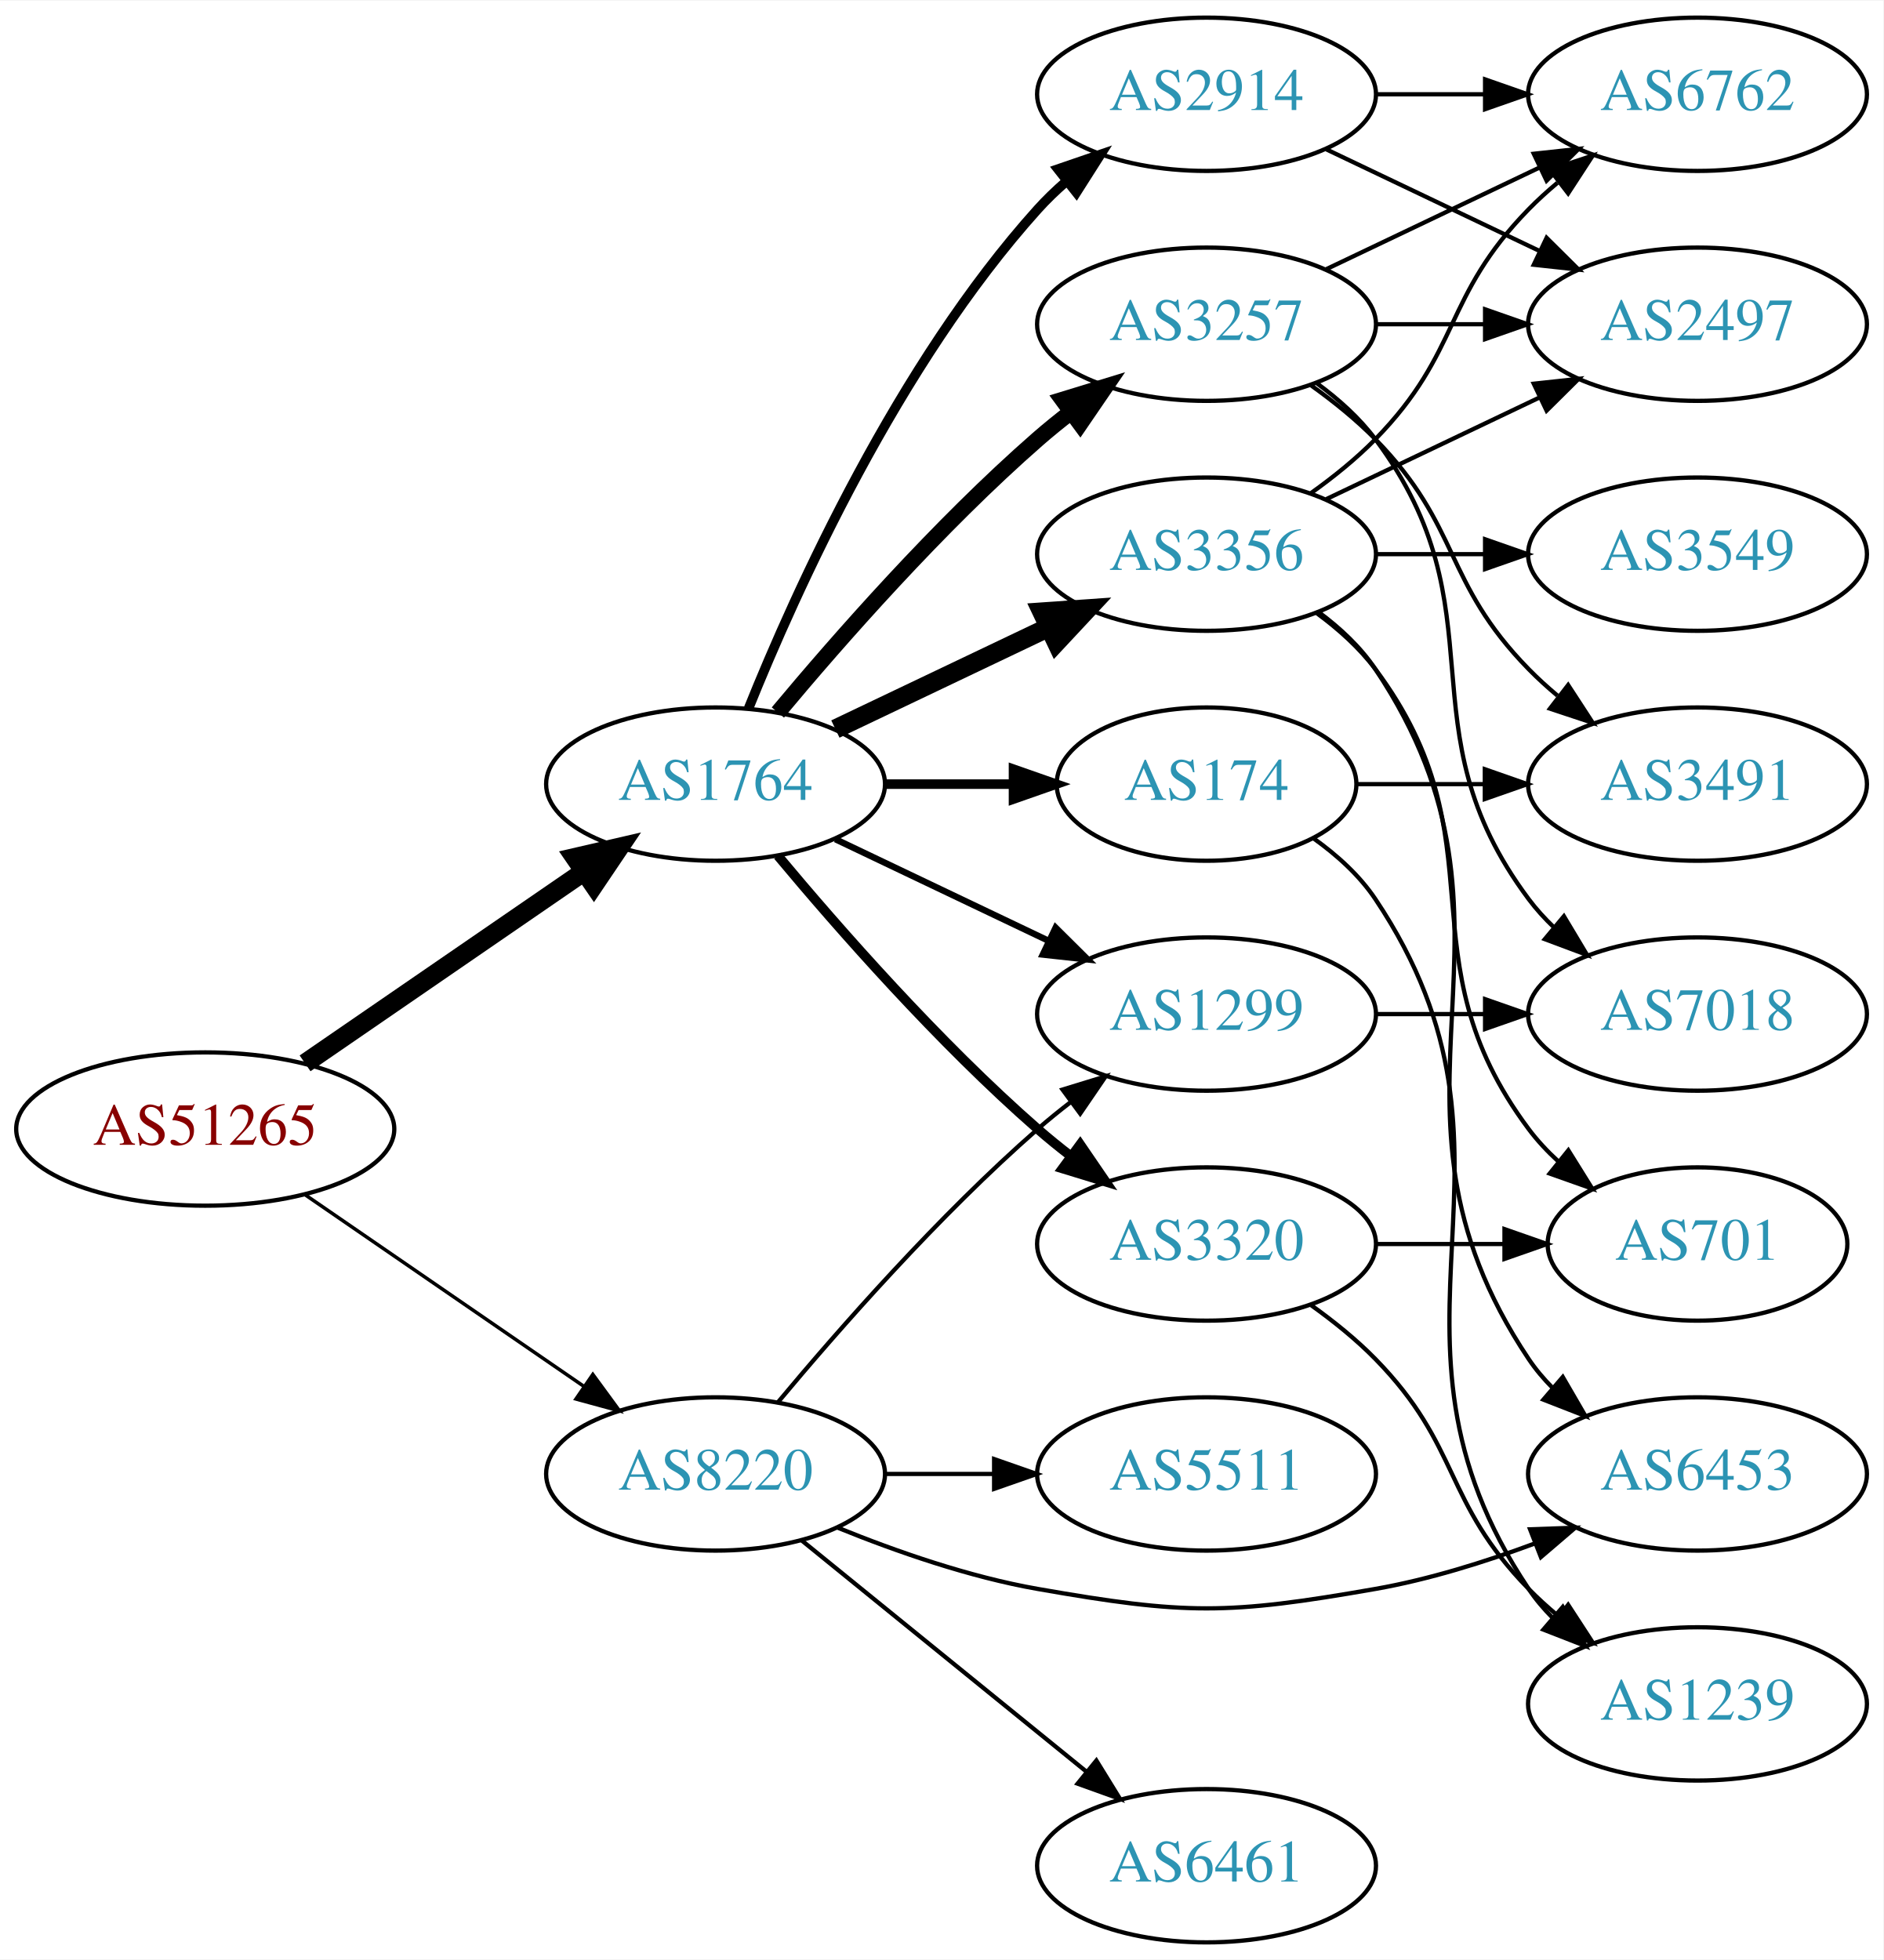
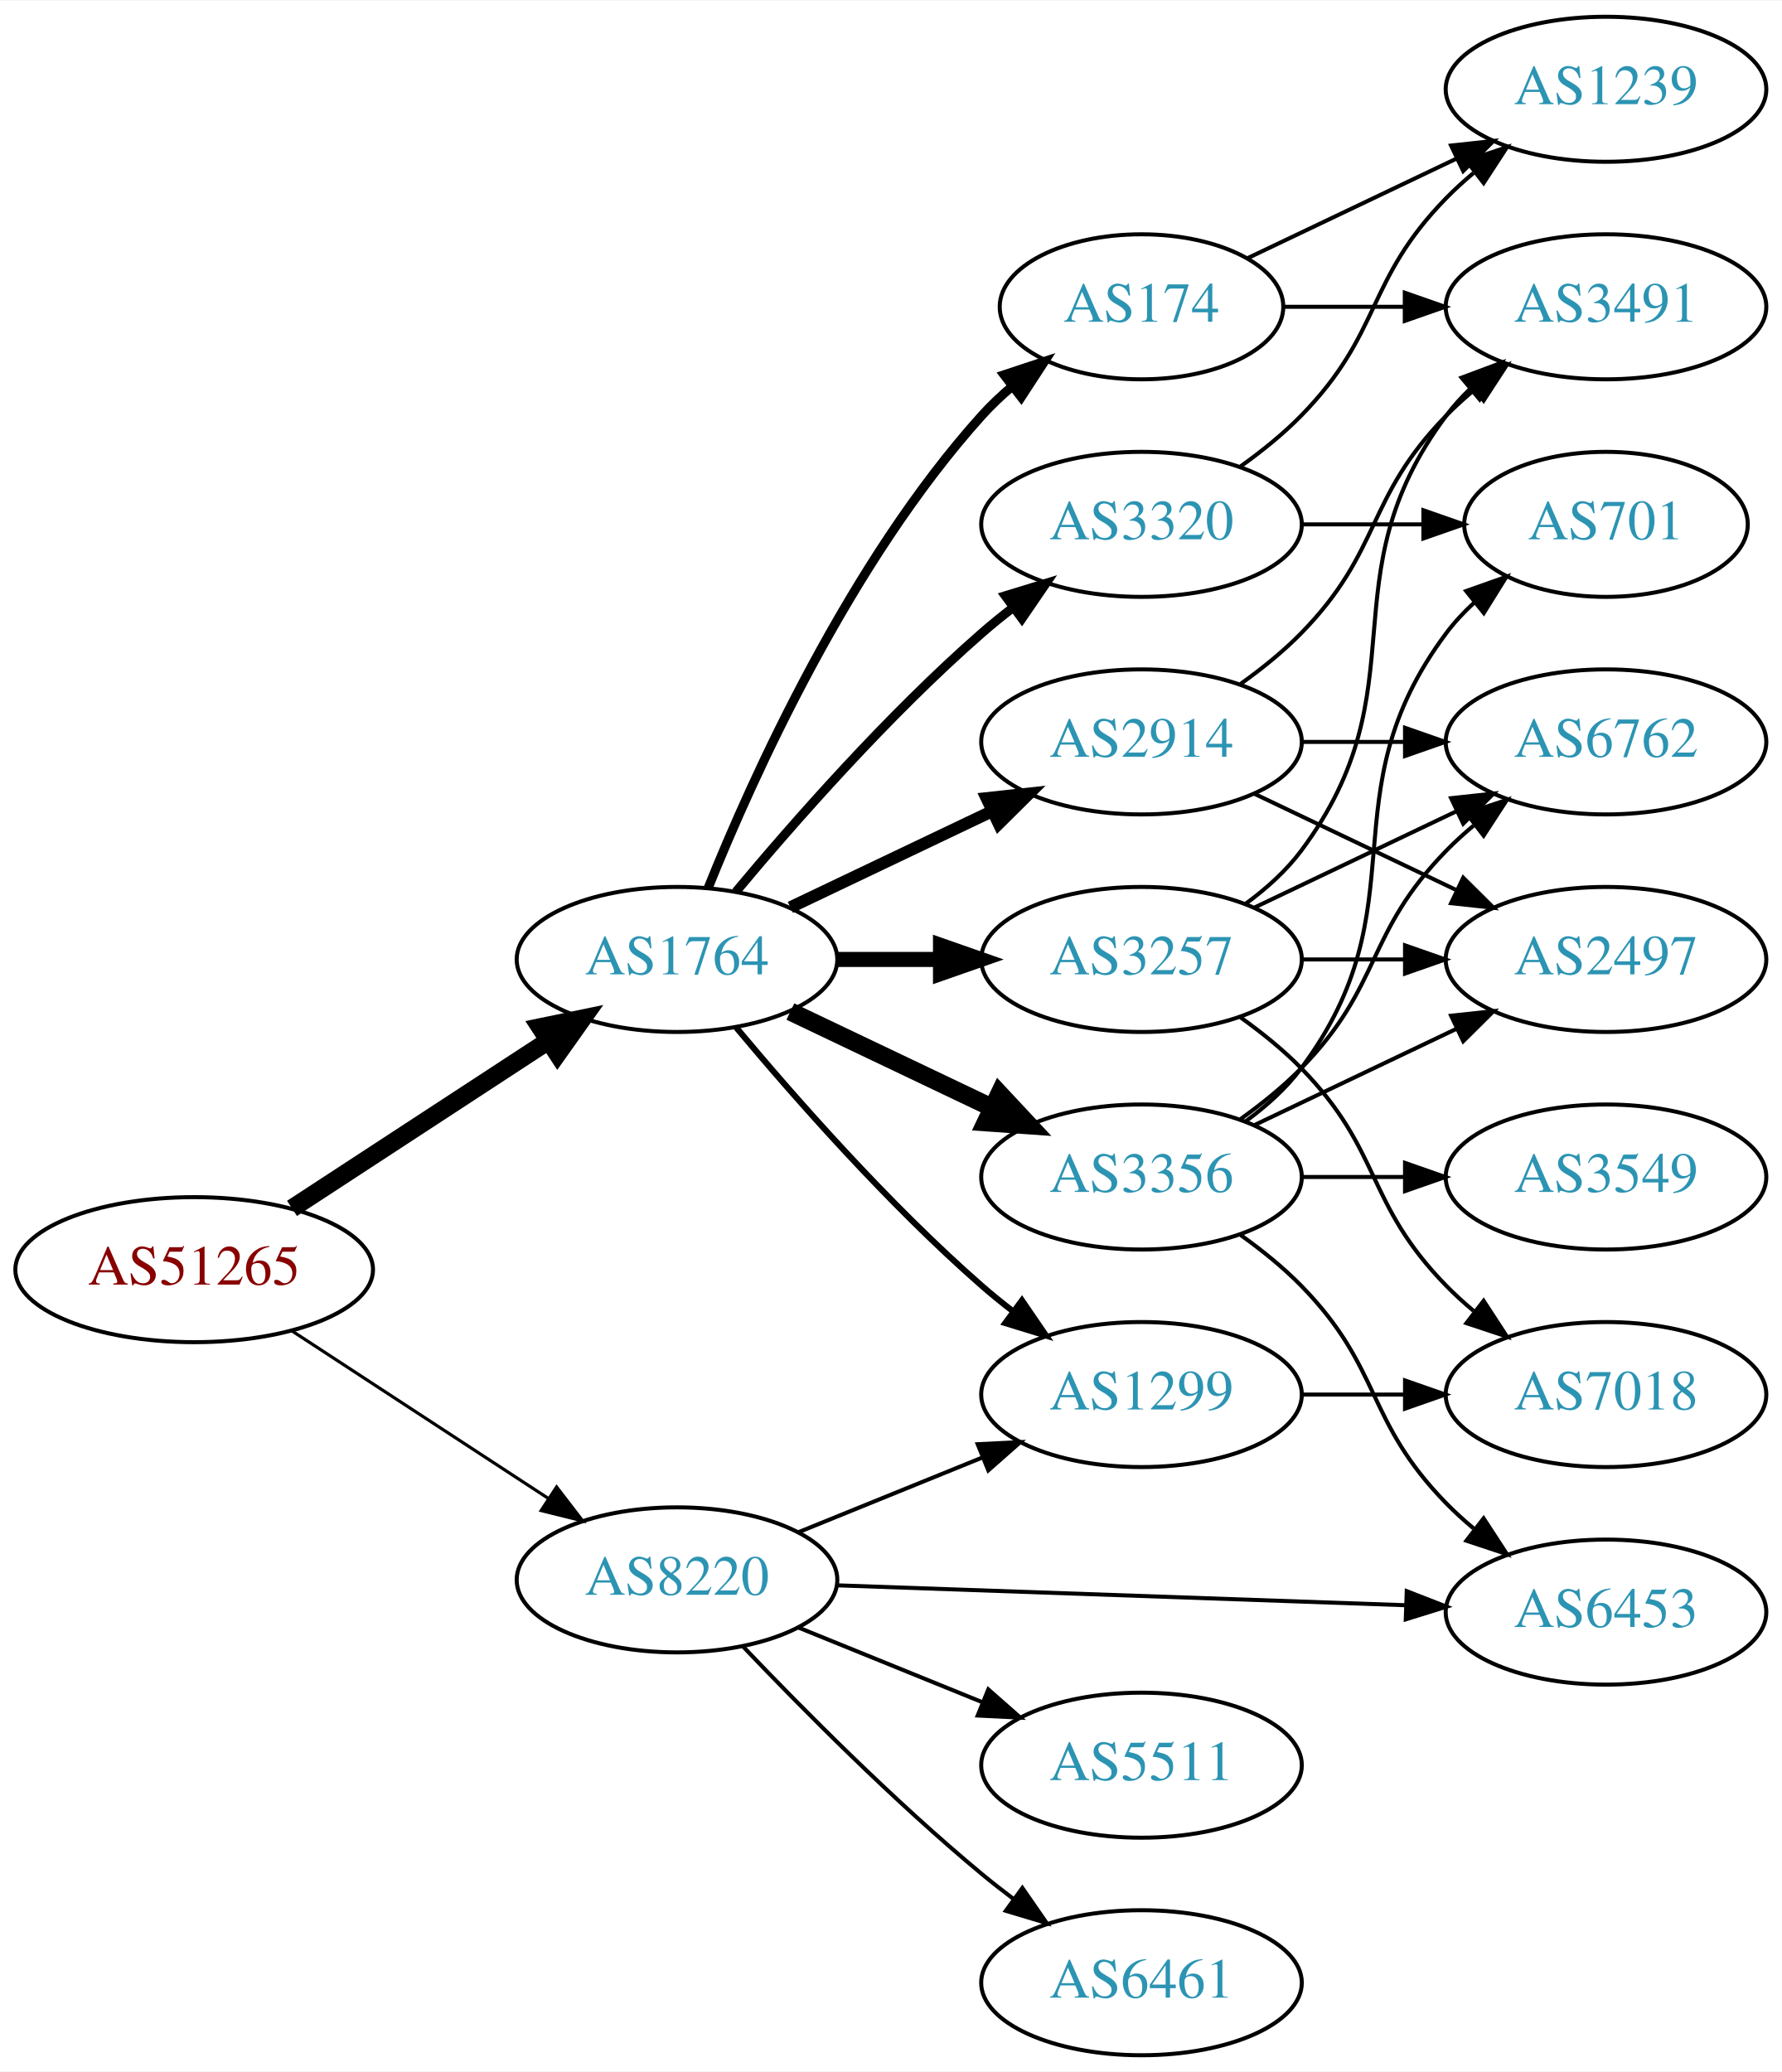
- <svg xmlns="http://www.w3.org/2000/svg" xmlns:xlink="http://www.w3.org/1999/xlink" width="442pt" height="460pt" viewBox="0.00 0.00 442.27 460.00">
-   <g id="graph0" class="graph" transform="scale(1 1) rotate(0) translate(4 456)">
-     <polygon fill="white" stroke="none" points="-4,4 -4,-456 438.271,-456 438.271,4 -4,4" />
+ <svg xmlns="http://www.w3.org/2000/svg" xmlns:xlink="http://www.w3.org/1999/xlink" width="442pt" height="514pt" viewBox="0.00 0.00 442.27 514.00">
+   <g id="graph0" class="graph" transform="scale(1 1) rotate(0) translate(4 510)">
+     <polygon fill="white" stroke="none" points="-4,4 -4,-510 438.271,-510 438.271,4 -4,4" />
    <g id="node1" class="node">
      <g id="a_node1">
        <a xlink:href="/asn/51265" xlink:title="AS51265 ~ Mass Response Service GmbH [AT]">
-           <ellipse fill="#ffffff" stroke="black" cx="44.196" cy="-191" rx="44.393" ry="18" />
-           <text text-anchor="middle" x="44.196" y="-187.3" font-family="Times,serif" font-size="14.00" fill="#880000">AS51265</text>
+           <ellipse fill="#ffffff" stroke="black" cx="44.196" cy="-195" rx="44.393" ry="18" />
+           <text text-anchor="middle" x="44.196" y="-191.3" font-family="Times,serif" font-size="14.00" fill="#880000">AS51265</text>
        </a>
      </g>
    </g>
    <g id="node2" class="node">
      <g id="a_node2">
        <a xlink:href="/asn/1764" xlink:title="AS1764 ~ NEXTLAYER-AS [AT]">
          <ellipse fill="#ffffff" stroke="black" cx="164.039" cy="-272" rx="39.794" ry="18" />
          <text text-anchor="middle" x="164.039" y="-268.3" font-family="Times,serif" font-size="14.00" fill="#2c94b3">AS1764</text>
        </a>
      </g>
    </g>
    <g id="edge1" class="edge">
-       <path fill="none" stroke="black" stroke-width="4.5" d="M67.639,-206.426C86.22,-219.198 112.781,-237.455 133.161,-251.463" />
-       <polygon fill="black" stroke="black" stroke-width="4.5" points="131.003,-254.758 141.475,-257.178 135.464,-248.269 131.003,-254.758" />
+       <path fill="none" stroke="black" stroke-width="4.5" d="M68.478,-210.213C86.708,-222.124 112.229,-238.8 132.163,-251.826" />
+       <polygon fill="black" stroke="black" stroke-width="4.5" points="130.079,-255.168 140.605,-257.341 134.387,-248.575 130.079,-255.168" />
    </g>
    <g id="node3" class="node">
      <g id="a_node3">
        <a xlink:href="/asn/8220" xlink:title="AS8220 ~ COLT [GB]">
-           <ellipse fill="#ffffff" stroke="black" cx="164.039" cy="-110" rx="39.794" ry="18" />
-           <text text-anchor="middle" x="164.039" y="-106.3" font-family="Times,serif" font-size="14.00" fill="#2c94b3">AS8220</text>
+           <ellipse fill="#ffffff" stroke="black" cx="164.039" cy="-118" rx="39.794" ry="18" />
+           <text text-anchor="middle" x="164.039" y="-114.3" font-family="Times,serif" font-size="14.00" fill="#2c94b3">AS8220</text>
        </a>
      </g>
    </g>
    <g id="edge2" class="edge">
-       <path fill="none" stroke="black" stroke-width="0.818" d="M67.639,-175.574C86.22,-162.802 112.781,-144.545 133.161,-130.537" />
-       <polygon fill="black" stroke="black" stroke-width="0.818" points="135.216,-133.371 141.475,-124.822 131.251,-127.602 135.216,-133.371" />
+       <path fill="none" stroke="black" stroke-width="0.783" d="M68.478,-179.787C86.708,-167.876 112.229,-151.2 132.163,-138.174" />
+       <polygon fill="black" stroke="black" stroke-width="0.783" points="134.148,-141.059 140.605,-132.659 130.319,-135.199 134.148,-141.059" />
    </g>
    <g id="node4" class="node">
      <g id="a_node4">
-         <a xlink:href="/asn/3356" xlink:title="AS3356 ~ Level 3 Parent, LLC [US]">
-           <ellipse fill="#ffffff" stroke="black" cx="279.332" cy="-326" rx="39.794" ry="18" />
-           <text text-anchor="middle" x="279.332" y="-322.3" font-family="Times,serif" font-size="14.00" fill="#2c94b3">AS3356</text>
+         <a xlink:href="/asn/3257" xlink:title="AS3257 ~ GTT [DE]">
+           <ellipse fill="#ffffff" stroke="black" cx="279.332" cy="-272" rx="39.794" ry="18" />
+           <text text-anchor="middle" x="279.332" y="-268.3" font-family="Times,serif" font-size="14.00" fill="#2c94b3">AS3257</text>
        </a>
      </g>
    </g>
    <g id="edge3" class="edge">
-       <path fill="none" stroke="black" stroke-width="4.5" d="M192.175,-284.934C207.169,-292.081 225.99,-301.052 242.213,-308.785" />
-       <polygon fill="black" stroke="black" stroke-width="4.5" points="240.695,-312.423 251.417,-313.171 244.084,-305.314 240.695,-312.423" />
+       <path fill="none" stroke="black" stroke-width="3.75" d="M203.711,-272C211.914,-272 220.678,-272 229.21,-272" />
+       <polygon fill="black" stroke="black" stroke-width="3.75" points="229.449,-275.5 239.449,-272 229.449,-268.5 229.449,-275.5" />
    </g>
    <g id="node5" class="node">
      <g id="a_node5">
-         <a xlink:href="/asn/3257" xlink:title="AS3257 ~ GTT [DE]">
-           <ellipse fill="#ffffff" stroke="black" cx="279.332" cy="-380" rx="39.794" ry="18" />
-           <text text-anchor="middle" x="279.332" y="-376.3" font-family="Times,serif" font-size="14.00" fill="#2c94b3">AS3257</text>
+         <a xlink:href="/asn/174" xlink:title="AS174 ~ Cogent Communications [US]">
+           <ellipse fill="#ffffff" stroke="black" cx="279.332" cy="-434" rx="35.194" ry="18" />
+           <text text-anchor="middle" x="279.332" y="-430.3" font-family="Times,serif" font-size="14.00" fill="#2c94b3">AS174</text>
        </a>
      </g>
    </g>
    <g id="edge4" class="edge">
-       <path fill="none" stroke="black" stroke-width="3.75" d="M178.669,-288.817C192.951,-305.929 216.498,-332.745 239.685,-353 242.151,-355.154 244.789,-357.294 247.487,-359.372" />
-       <polygon fill="black" stroke="black" stroke-width="3.75" points="245.512,-362.264 255.641,-365.37 249.66,-356.625 245.512,-362.264" />
+       <path fill="none" stroke="black" stroke-width="2.25" d="M171.786,-289.787C182.837,-317.243 206.891,-370.578 239.685,-407 242.001,-409.572 244.606,-412.03 247.341,-414.343" />
+       <polygon fill="black" stroke="black" stroke-width="2.25" points="245.207,-417.117 255.264,-420.448 249.479,-411.572 245.207,-417.117" />
    </g>
    <g id="node6" class="node">
      <g id="a_node6">
-         <a xlink:href="/asn/2914" xlink:title="AS2914 ~ NTT America, Inc. [US]">
-           <ellipse fill="#ffffff" stroke="black" cx="279.332" cy="-434" rx="39.794" ry="18" />
-           <text text-anchor="middle" x="279.332" y="-430.3" font-family="Times,serif" font-size="14.00" fill="#2c94b3">AS2914</text>
+         <a xlink:href="/asn/3356" xlink:title="AS3356 ~ Level 3 Parent, LLC [US]">
+           <ellipse fill="#ffffff" stroke="black" cx="279.332" cy="-218" rx="39.794" ry="18" />
+           <text text-anchor="middle" x="279.332" y="-214.3" font-family="Times,serif" font-size="14.00" fill="#2c94b3">AS3356</text>
        </a>
      </g>
    </g>
    <g id="edge5" class="edge">
-       <path fill="none" stroke="black" stroke-width="2.25" d="M171.786,-289.787C182.837,-317.243 206.891,-370.578 239.685,-407 241.688,-409.224 243.906,-411.363 246.239,-413.397" />
-       <polygon fill="black" stroke="black" stroke-width="2.25" points="244.437,-416.433 254.458,-419.873 248.769,-410.935 244.437,-416.433" />
+       <path fill="none" stroke="black" stroke-width="4.5" d="M192.175,-259.066C207.169,-251.919 225.99,-242.948 242.213,-235.215" />
+       <polygon fill="black" stroke="black" stroke-width="4.5" points="244.084,-238.686 251.417,-230.829 240.695,-231.577 244.084,-238.686" />
    </g>
    <g id="node7" class="node">
      <g id="a_node7">
-         <a xlink:href="/asn/174" xlink:title="AS174 ~ Cogent Communications [US]">
-           <ellipse fill="#ffffff" stroke="black" cx="279.332" cy="-272" rx="35.194" ry="18" />
-           <text text-anchor="middle" x="279.332" y="-268.3" font-family="Times,serif" font-size="14.00" fill="#2c94b3">AS174</text>
+         <a xlink:href="/asn/2914" xlink:title="AS2914 ~ NTT America, Inc. [US]">
+           <ellipse fill="#ffffff" stroke="black" cx="279.332" cy="-326" rx="39.794" ry="18" />
+           <text text-anchor="middle" x="279.332" y="-322.3" font-family="Times,serif" font-size="14.00" fill="#2c94b3">AS2914</text>
        </a>
      </g>
    </g>
    <g id="edge6" class="edge">
-       <path fill="none" stroke="black" stroke-width="2.25" d="M203.711,-272C213.416,-272 223.907,-272 233.87,-272" />
-       <polygon fill="black" stroke="black" stroke-width="2.25" points="234.006,-275.5 244.006,-272 234.006,-268.5 234.006,-275.5" />
+       <path fill="none" stroke="black" stroke-width="3" d="M192.175,-284.934C207.169,-292.081 225.99,-301.052 242.213,-308.785" />
+       <polygon fill="black" stroke="black" stroke-width="3" points="240.884,-312.028 251.417,-313.171 243.895,-305.709 240.884,-312.028" />
    </g>
    <g id="node8" class="node">
      <g id="a_node8">
        <a xlink:href="/asn/3320" xlink:title="AS3320 ~ DTAG [DE]">
-           <ellipse fill="#ffffff" stroke="black" cx="279.332" cy="-164" rx="39.794" ry="18" />
-           <text text-anchor="middle" x="279.332" y="-160.3" font-family="Times,serif" font-size="14.00" fill="#2c94b3">AS3320</text>
+           <ellipse fill="#ffffff" stroke="black" cx="279.332" cy="-380" rx="39.794" ry="18" />
+           <text text-anchor="middle" x="279.332" y="-376.3" font-family="Times,serif" font-size="14.00" fill="#2c94b3">AS3320</text>
        </a>
      </g>
    </g>
    <g id="edge7" class="edge">
-       <path fill="none" stroke="black" stroke-width="2.25" d="M178.669,-255.183C192.951,-238.071 216.498,-211.255 239.685,-191 242.151,-188.846 244.789,-186.706 247.487,-184.628" />
-       <polygon fill="black" stroke="black" stroke-width="2.25" points="249.66,-187.375 255.641,-178.63 245.512,-181.736 249.66,-187.375" />
+       <path fill="none" stroke="black" stroke-width="2.25" d="M178.669,-288.817C192.951,-305.929 216.498,-332.745 239.685,-353 242.151,-355.154 244.789,-357.294 247.487,-359.372" />
+       <polygon fill="black" stroke="black" stroke-width="2.25" points="245.512,-362.264 255.641,-365.37 249.66,-356.625 245.512,-362.264" />
    </g>
    <g id="node9" class="node">
      <g id="a_node9">
        <a xlink:href="/asn/1299" xlink:title="AS1299 ~ Telia Carrier [EU]">
-           <ellipse fill="#ffffff" stroke="black" cx="279.332" cy="-218" rx="39.794" ry="18" />
-           <text text-anchor="middle" x="279.332" y="-214.3" font-family="Times,serif" font-size="14.00" fill="#2c94b3">AS1299</text>
+           <ellipse fill="#ffffff" stroke="black" cx="279.332" cy="-164" rx="39.794" ry="18" />
+           <text text-anchor="middle" x="279.332" y="-160.3" font-family="Times,serif" font-size="14.00" fill="#2c94b3">AS1299</text>
        </a>
      </g>
    </g>
    <g id="edge8" class="edge">
-       <path fill="none" stroke="black" stroke-width="1.5" d="M192.175,-259.066C207.169,-251.919 225.99,-242.948 242.213,-235.215" />
-       <polygon fill="black" stroke="black" stroke-width="1.5" points="243.895,-238.291 251.417,-230.829 240.884,-231.972 243.895,-238.291" />
-     </g>
-     <g id="edge25" class="edge">
-       <path fill="none" stroke="black" d="M178.669,-126.817C192.951,-143.929 216.498,-170.745 239.685,-191 242.151,-193.154 244.789,-195.294 247.487,-197.372" />
-       <polygon fill="black" stroke="black" points="245.512,-200.264 255.641,-203.37 249.66,-194.625 245.512,-200.264" />
+       <path fill="none" stroke="black" stroke-width="1.5" d="M178.669,-255.183C192.951,-238.071 216.498,-211.255 239.685,-191 242.151,-188.846 244.789,-186.706 247.487,-184.628" />
+       <polygon fill="black" stroke="black" stroke-width="1.5" points="249.66,-187.375 255.641,-178.63 245.512,-181.736 249.66,-187.375" />
+     </g>
+     <g id="edge26" class="edge">
+       <path fill="none" stroke="black" d="M194.214,-129.846C208.09,-135.48 224.867,-142.292 239.776,-148.346" />
+       <polygon fill="black" stroke="black" points="238.673,-151.675 249.255,-152.194 241.306,-145.189 238.673,-151.675" />
    </g>
    <g id="node14" class="node">
      <g id="a_node14">
        <a xlink:href="/asn/6453" xlink:title="AS6453 ~ TATA COMMUNICATIONS (AMERICA) INC [US]">
          <ellipse fill="#ffffff" stroke="black" cx="394.625" cy="-110" rx="39.794" ry="18" />
          <text text-anchor="middle" x="394.625" y="-106.3" font-family="Times,serif" font-size="14.00" fill="#2c94b3">AS6453</text>
        </a>
      </g>
    </g>
    <g id="edge28" class="edge">
-       <path fill="none" stroke="black" d="M192.763,-97.369C206.557,-91.764 223.668,-85.808 239.685,-83 274.397,-76.915 284.266,-76.915 318.978,-83 331.492,-85.194 344.673,-89.309 356.418,-93.677" />
-       <polygon fill="black" stroke="black" points="355.311,-97.002 365.9,-97.369 357.851,-90.479 355.311,-97.002" />
+       <path fill="none" stroke="black" d="M203.815,-116.643C242.765,-115.28 302.894,-113.175 345.011,-111.701" />
+       <polygon fill="black" stroke="black" points="345.169,-115.198 355.04,-111.35 344.924,-108.202 345.169,-115.198" />
    </g>
    <g id="node18" class="node">
      <g id="a_node18">
+         <a xlink:href="/asn/5511" xlink:title="AS5511 ~ Orange S.A. [FR]">
+           <ellipse fill="#ffffff" stroke="black" cx="279.332" cy="-72" rx="39.794" ry="18" />
+           <text text-anchor="middle" x="279.332" y="-68.3" font-family="Times,serif" font-size="14.00" fill="#2c94b3">AS5511</text>
+         </a>
+       </g>
+     </g>
+     <g id="edge27" class="edge">
+       <path fill="none" stroke="black" d="M194.214,-106.154C208.09,-100.52 224.867,-93.708 239.776,-87.654" />
+       <polygon fill="black" stroke="black" points="241.306,-90.811 249.255,-83.806 238.673,-84.325 241.306,-90.811" />
+     </g>
+     <g id="node19" class="node">
+       <g id="a_node19">
        <a xlink:href="/asn/6461" xlink:title="AS6461 ~ Zayo Bandwidth [US]">
          <ellipse fill="#ffffff" stroke="black" cx="279.332" cy="-18" rx="39.794" ry="18" />
          <text text-anchor="middle" x="279.332" y="-14.3" font-family="Times,serif" font-size="14.00" fill="#2c94b3">AS6461</text>
        </a>
      </g>
    </g>
-     <g id="edge26" class="edge">
-       <path fill="none" stroke="black" d="M184.257,-94.394C202.649,-79.458 230.569,-56.786 251.219,-40.017" />
-       <polygon fill="black" stroke="black" points="253.462,-42.704 259.019,-33.683 249.05,-37.27 253.462,-42.704" />
-     </g>
-     <g id="node19" class="node">
-       <g id="a_node19">
-         <a xlink:href="/asn/5511" xlink:title="AS5511 ~ Orange S.A. [FR]">
-           <ellipse fill="#ffffff" stroke="black" cx="279.332" cy="-110" rx="39.794" ry="18" />
-           <text text-anchor="middle" x="279.332" y="-106.3" font-family="Times,serif" font-size="14.00" fill="#2c94b3">AS5511</text>
-         </a>
-       </g>
-     </g>
-     <g id="edge27" class="edge">
-       <path fill="none" stroke="black" d="M203.711,-110C211.914,-110 220.678,-110 229.21,-110" />
-       <polygon fill="black" stroke="black" points="229.449,-113.5 239.449,-110 229.449,-106.5 229.449,-113.5" />
+     <g id="edge29" class="edge">
+       <path fill="none" stroke="black" d="M180.344,-101.545C194.957,-86.204 217.913,-63.044 239.685,-45 242.206,-42.911 244.882,-40.816 247.604,-38.767" />
+       <polygon fill="black" stroke="black" points="249.765,-41.523 255.797,-32.813 245.65,-35.861 249.765,-41.523" />
    </g>
    <g id="node10" class="node">
      <g id="a_node10">
        <a xlink:href="/asn/2497" xlink:title="AS2497 ~ Internet Initiative Japan Inc. [JP]">
-           <ellipse fill="#ffffff" stroke="black" cx="394.625" cy="-380" rx="39.794" ry="18" />
-           <text text-anchor="middle" x="394.625" y="-376.3" font-family="Times,serif" font-size="14.00" fill="#2c94b3">AS2497</text>
+           <ellipse fill="#ffffff" stroke="black" cx="394.625" cy="-272" rx="39.794" ry="18" />
+           <text text-anchor="middle" x="394.625" y="-268.3" font-family="Times,serif" font-size="14.00" fill="#2c94b3">AS2497</text>
        </a>
      </g>
    </g>
    <g id="edge9" class="edge">
-       <path fill="none" stroke="black" d="M307.468,-338.934C322.462,-346.081 341.283,-355.052 357.506,-362.785" />
-       <polygon fill="black" stroke="black" points="356.177,-366.028 366.71,-367.171 359.188,-359.709 356.177,-366.028" />
+       <path fill="none" stroke="black" d="M319.004,-272C327.207,-272 335.971,-272 344.503,-272" />
+       <polygon fill="black" stroke="black" points="344.742,-275.5 354.742,-272 344.742,-268.5 344.742,-275.5" />
    </g>
    <g id="node11" class="node">
      <g id="a_node11">
-         <a xlink:href="/asn/3549" xlink:title="AS3549 ~ Level 3 Parent, LLC [US]">
-           <ellipse fill="#ffffff" stroke="black" cx="394.625" cy="-326" rx="39.794" ry="18" />
-           <text text-anchor="middle" x="394.625" y="-322.3" font-family="Times,serif" font-size="14.00" fill="#2c94b3">AS3549</text>
+         <a xlink:href="/asn/7018" xlink:title="AS7018 ~ AT&amp;T Services, Inc. [US]">
+           <ellipse fill="#ffffff" stroke="black" cx="394.625" cy="-164" rx="39.794" ry="18" />
+           <text text-anchor="middle" x="394.625" y="-160.3" font-family="Times,serif" font-size="14.00" fill="#2c94b3">AS7018</text>
        </a>
      </g>
    </g>
    <g id="edge10" class="edge">
-       <path fill="none" stroke="black" d="M319.004,-326C327.207,-326 335.971,-326 344.503,-326" />
-       <polygon fill="black" stroke="black" points="344.742,-329.5 354.742,-326 344.742,-322.5 344.742,-329.5" />
+       <path fill="none" stroke="black" d="M303.926,-257.611C309.182,-253.852 314.513,-249.563 318.978,-245 339.151,-224.383 334.806,-211.617 354.978,-191 357.071,-188.861 359.354,-186.782 361.731,-184.79" />
+       <polygon fill="black" stroke="black" points="364.249,-187.268 370.031,-178.389 359.974,-181.725 364.249,-187.268" />
    </g>
    <g id="node12" class="node">
      <g id="a_node12">
        <a xlink:href="/asn/6762" xlink:title="AS6762 ~ TELECOM ITALIA SPARKLE S.p.A. [IT]">
-           <ellipse fill="#ffffff" stroke="black" cx="394.625" cy="-434" rx="39.794" ry="18" />
-           <text text-anchor="middle" x="394.625" y="-430.3" font-family="Times,serif" font-size="14.00" fill="#2c94b3">AS6762</text>
+           <ellipse fill="#ffffff" stroke="black" cx="394.625" cy="-326" rx="39.794" ry="18" />
+           <text text-anchor="middle" x="394.625" y="-322.3" font-family="Times,serif" font-size="14.00" fill="#2c94b3">AS6762</text>
        </a>
      </g>
    </g>
    <g id="edge11" class="edge">
-       <path fill="none" stroke="black" d="M303.926,-340.389C309.182,-344.148 314.513,-348.437 318.978,-353 339.151,-373.617 334.806,-386.383 354.978,-407 357.071,-409.139 359.354,-411.218 361.731,-413.21" />
-       <polygon fill="black" stroke="black" points="359.974,-416.275 370.031,-419.611 364.249,-410.732 359.974,-416.275" />
+       <path fill="none" stroke="black" d="M307.468,-284.934C322.462,-292.081 341.283,-301.052 357.506,-308.785" />
+       <polygon fill="black" stroke="black" points="356.177,-312.028 366.71,-313.171 359.188,-305.709 356.177,-312.028" />
    </g>
    <g id="node13" class="node">
      <g id="a_node13">
-         <a xlink:href="/asn/701" xlink:title="AS701 ~ UUNET [US]">
-           <ellipse fill="#ffffff" stroke="black" cx="394.625" cy="-164" rx="35.194" ry="18" />
-           <text text-anchor="middle" x="394.625" y="-160.3" font-family="Times,serif" font-size="14.00" fill="#2c94b3">AS701</text>
+         <a xlink:href="/asn/3491" xlink:title="AS3491 ~ PCCW Global, Inc. [US]">
+           <ellipse fill="#ffffff" stroke="black" cx="394.625" cy="-434" rx="39.794" ry="18" />
+           <text text-anchor="middle" x="394.625" y="-430.3" font-family="Times,serif" font-size="14.00" fill="#2c94b3">AS3491</text>
        </a>
      </g>
    </g>
    <g id="edge12" class="edge">
-       <path fill="none" stroke="black" d="M305.262,-312.118C310.338,-308.389 315.256,-303.984 318.978,-299 349.249,-258.458 324.707,-231.542 354.978,-191 356.986,-188.311 359.342,-185.791 361.883,-183.454" />
-       <polygon fill="black" stroke="black" points="364.297,-186.004 369.898,-177.011 359.912,-180.548 364.297,-186.004" />
-     </g>
-     <g id="edge13" class="edge">
-       <path fill="none" stroke="black" d="M305.651,-312.393C310.707,-308.649 315.518,-304.169 318.978,-299 360.003,-237.706 313.954,-198.294 354.978,-137 356.6,-134.577 358.519,-132.305 360.621,-130.19" />
-       <polygon fill="black" stroke="black" points="362.988,-132.771 368.306,-123.607 358.434,-127.454 362.988,-132.771" />
-     </g>
-     <g id="edge16" class="edge">
-       <path fill="none" stroke="black" d="M319.004,-380C327.207,-380 335.971,-380 344.503,-380" />
-       <polygon fill="black" stroke="black" points="344.742,-383.5 354.742,-380 344.742,-376.5 344.742,-383.5" />
-     </g>
-     <g id="edge17" class="edge">
-       <path fill="none" stroke="black" d="M307.468,-392.934C322.462,-400.081 341.283,-409.052 357.506,-416.785" />
-       <polygon fill="black" stroke="black" points="356.177,-420.028 366.71,-421.171 359.188,-413.709 356.177,-420.028" />
-     </g>
-     <g id="node15" class="node">
-       <g id="a_node15">
-         <a xlink:href="/asn/7018" xlink:title="AS7018 ~ AT&amp;T Services, Inc. [US]">
-           <ellipse fill="#ffffff" stroke="black" cx="394.625" cy="-218" rx="39.794" ry="18" />
-           <text text-anchor="middle" x="394.625" y="-214.3" font-family="Times,serif" font-size="14.00" fill="#2c94b3">AS7018</text>
-         </a>
-       </g>
-     </g>
-     <g id="edge18" class="edge">
-       <path fill="none" stroke="black" d="M305.262,-366.118C310.338,-362.389 315.256,-357.984 318.978,-353 349.249,-312.458 324.707,-285.542 354.978,-245 356.723,-242.664 358.73,-240.455 360.893,-238.383" />
-       <polygon fill="black" stroke="black" points="363.253,-240.973 368.694,-231.882 358.771,-235.595 363.253,-240.973" />
-     </g>
-     <g id="node16" class="node">
-       <g id="a_node16">
-         <a xlink:href="/asn/3491" xlink:title="AS3491 ~ PCCW Global, Inc. [US]">
-           <ellipse fill="#ffffff" stroke="black" cx="394.625" cy="-272" rx="39.794" ry="18" />
-           <text text-anchor="middle" x="394.625" y="-268.3" font-family="Times,serif" font-size="14.00" fill="#2c94b3">AS3491</text>
-         </a>
-       </g>
+       <path fill="none" stroke="black" d="M305.262,-285.882C310.338,-289.611 315.256,-294.016 318.978,-299 349.249,-339.542 324.707,-366.458 354.978,-407 356.723,-409.336 358.73,-411.545 360.893,-413.617" />
+       <polygon fill="black" stroke="black" points="358.771,-416.405 368.694,-420.118 363.253,-411.027 358.771,-416.405" />
    </g>
    <g id="edge19" class="edge">
-       <path fill="none" stroke="black" d="M303.926,-365.611C309.182,-361.852 314.513,-357.563 318.978,-353 339.151,-332.383 334.806,-319.617 354.978,-299 357.071,-296.861 359.354,-294.782 361.731,-292.79" />
-       <polygon fill="black" stroke="black" points="364.249,-295.268 370.031,-286.389 359.974,-289.725 364.249,-295.268" />
-     </g>
-     <g id="edge14" class="edge">
-       <path fill="none" stroke="black" d="M307.468,-421.066C322.462,-413.919 341.283,-404.948 357.506,-397.215" />
-       <polygon fill="black" stroke="black" points="359.188,-400.291 366.71,-392.829 356.177,-393.972 359.188,-400.291" />
-     </g>
-     <g id="edge15" class="edge">
-       <path fill="none" stroke="black" d="M319.004,-434C327.207,-434 335.971,-434 344.503,-434" />
-       <polygon fill="black" stroke="black" points="344.742,-437.5 354.742,-434 344.742,-430.5 344.742,-437.5" />
-     </g>
-     <g id="edge21" class="edge">
-       <path fill="none" stroke="black" d="M314.631,-272C324.008,-272 334.358,-272 344.393,-272" />
-       <polygon fill="black" stroke="black" points="344.681,-275.5 354.681,-272 344.681,-268.5 344.681,-275.5" />
+       <path fill="none" stroke="black" d="M314.631,-434C324.008,-434 334.358,-434 344.393,-434" />
+       <polygon fill="black" stroke="black" points="344.681,-437.5 354.681,-434 344.681,-430.5 344.681,-437.5" />
    </g>
    <g id="node17" class="node">
      <g id="a_node17">
        <a xlink:href="/asn/1239" xlink:title="AS1239 ~ Sprint [US]">
-           <ellipse fill="#ffffff" stroke="black" cx="394.625" cy="-56" rx="39.794" ry="18" />
-           <text text-anchor="middle" x="394.625" y="-52.3" font-family="Times,serif" font-size="14.00" fill="#2c94b3">AS1239</text>
-         </a>
-       </g>
-     </g>
-     <g id="edge20" class="edge">
-       <path fill="none" stroke="black" d="M304.449,-259.266C309.938,-255.352 315.245,-250.577 318.978,-245 360.003,-183.706 313.954,-144.294 354.978,-83 356.6,-80.577 358.519,-78.305 360.621,-76.19" />
-       <polygon fill="black" stroke="black" points="362.988,-78.771 368.306,-69.607 358.434,-73.454 362.988,-78.771" />
-     </g>
-     <g id="edge23" class="edge">
-       <path fill="none" stroke="black" d="M319.004,-164C328.709,-164 339.2,-164 349.163,-164" />
-       <polygon fill="black" stroke="black" points="349.299,-167.5 359.299,-164 349.299,-160.5 349.299,-167.5" />
-     </g>
-     <g id="edge22" class="edge">
-       <path fill="none" stroke="black" d="M303.926,-149.611C309.182,-145.852 314.513,-141.563 318.978,-137 339.151,-116.383 334.806,-103.617 354.978,-83 357.071,-80.861 359.354,-78.782 361.731,-76.79" />
-       <polygon fill="black" stroke="black" points="364.249,-79.268 370.031,-70.389 359.974,-73.725 364.249,-79.268" />
-     </g>
-     <g id="edge24" class="edge">
+           <ellipse fill="#ffffff" stroke="black" cx="394.625" cy="-488" rx="39.794" ry="18" />
+           <text text-anchor="middle" x="394.625" y="-484.3" font-family="Times,serif" font-size="14.00" fill="#2c94b3">AS1239</text>
+         </a>
+       </g>
+     </g>
+     <g id="edge18" class="edge">
+       <path fill="none" stroke="black" d="M305.757,-446.119C321.059,-453.413 340.783,-462.814 357.665,-470.86" />
+       <polygon fill="black" stroke="black" points="356.172,-474.026 366.705,-475.169 359.184,-467.707 356.172,-474.026" />
+     </g>
+     <g id="edge14" class="edge">
+       <path fill="none" stroke="black" d="M307.468,-230.934C322.462,-238.081 341.283,-247.052 357.506,-254.785" />
+       <polygon fill="black" stroke="black" points="356.177,-258.028 366.71,-259.171 359.188,-251.709 356.177,-258.028" />
+     </g>
+     <g id="edge17" class="edge">
+       <path fill="none" stroke="black" d="M303.926,-232.389C309.182,-236.148 314.513,-240.437 318.978,-245 339.151,-265.617 334.806,-278.383 354.978,-299 357.071,-301.139 359.354,-303.218 361.731,-305.21" />
+       <polygon fill="black" stroke="black" points="359.974,-308.275 370.031,-311.611 364.249,-302.732 359.974,-308.275" />
+     </g>
+     <g id="edge13" class="edge">
+       <path fill="none" stroke="black" d="M303.926,-203.611C309.182,-199.852 314.513,-195.563 318.978,-191 339.151,-170.383 334.806,-157.617 354.978,-137 357.071,-134.861 359.354,-132.782 361.731,-130.79" />
+       <polygon fill="black" stroke="black" points="364.249,-133.268 370.031,-124.389 359.974,-127.725 364.249,-133.268" />
+     </g>
+     <g id="node15" class="node">
+       <g id="a_node15">
+         <a xlink:href="/asn/3549" xlink:title="AS3549 ~ Level 3 Parent, LLC [US]">
+           <ellipse fill="#ffffff" stroke="black" cx="394.625" cy="-218" rx="39.794" ry="18" />
+           <text text-anchor="middle" x="394.625" y="-214.3" font-family="Times,serif" font-size="14.00" fill="#2c94b3">AS3549</text>
+         </a>
+       </g>
+     </g>
+     <g id="edge15" class="edge">
      <path fill="none" stroke="black" d="M319.004,-218C327.207,-218 335.971,-218 344.503,-218" />
      <polygon fill="black" stroke="black" points="344.742,-221.5 354.742,-218 344.742,-214.5 344.742,-221.5" />
    </g>
+     <g id="node16" class="node">
+       <g id="a_node16">
+         <a xlink:href="/asn/701" xlink:title="AS701 ~ UUNET [US]">
+           <ellipse fill="#ffffff" stroke="black" cx="394.625" cy="-380" rx="35.194" ry="18" />
+           <text text-anchor="middle" x="394.625" y="-376.3" font-family="Times,serif" font-size="14.00" fill="#2c94b3">AS701</text>
+         </a>
+       </g>
+     </g>
+     <g id="edge16" class="edge">
+       <path fill="none" stroke="black" d="M305.262,-231.882C310.338,-235.611 315.256,-240.016 318.978,-245 349.249,-285.542 324.707,-312.458 354.978,-353 356.986,-355.689 359.342,-358.209 361.883,-360.546" />
+       <polygon fill="black" stroke="black" points="359.912,-363.452 369.898,-366.989 364.297,-357.996 359.912,-363.452" />
+     </g>
+     <g id="edge20" class="edge">
+       <path fill="none" stroke="black" d="M307.468,-313.066C322.462,-305.919 341.283,-296.948 357.506,-289.215" />
+       <polygon fill="black" stroke="black" points="359.188,-292.291 366.71,-284.829 356.177,-285.972 359.188,-292.291" />
+     </g>
+     <g id="edge21" class="edge">
+       <path fill="none" stroke="black" d="M319.004,-326C327.207,-326 335.971,-326 344.503,-326" />
+       <polygon fill="black" stroke="black" points="344.742,-329.5 354.742,-326 344.742,-322.5 344.742,-329.5" />
+     </g>
+     <g id="edge22" class="edge">
+       <path fill="none" stroke="black" d="M303.926,-340.389C309.182,-344.148 314.513,-348.437 318.978,-353 339.151,-373.617 334.806,-386.383 354.978,-407 357.071,-409.139 359.354,-411.218 361.731,-413.21" />
+       <polygon fill="black" stroke="black" points="359.974,-416.275 370.031,-419.611 364.249,-410.732 359.974,-416.275" />
+     </g>
+     <g id="edge23" class="edge">
+       <path fill="none" stroke="black" d="M319.004,-380C328.709,-380 339.2,-380 349.163,-380" />
+       <polygon fill="black" stroke="black" points="349.299,-383.5 359.299,-380 349.299,-376.5 349.299,-383.5" />
+     </g>
+     <g id="edge24" class="edge">
+       <path fill="none" stroke="black" d="M303.926,-394.389C309.182,-398.148 314.513,-402.437 318.978,-407 339.151,-427.617 334.806,-440.383 354.978,-461 357.071,-463.139 359.354,-465.218 361.731,-467.21" />
+       <polygon fill="black" stroke="black" points="359.974,-470.275 370.031,-473.611 364.249,-464.732 359.974,-470.275" />
+     </g>
+     <g id="edge25" class="edge">
+       <path fill="none" stroke="black" d="M319.004,-164C327.207,-164 335.971,-164 344.503,-164" />
+       <polygon fill="black" stroke="black" points="344.742,-167.5 354.742,-164 344.742,-160.5 344.742,-167.5" />
+     </g>
  </g>
</svg>
